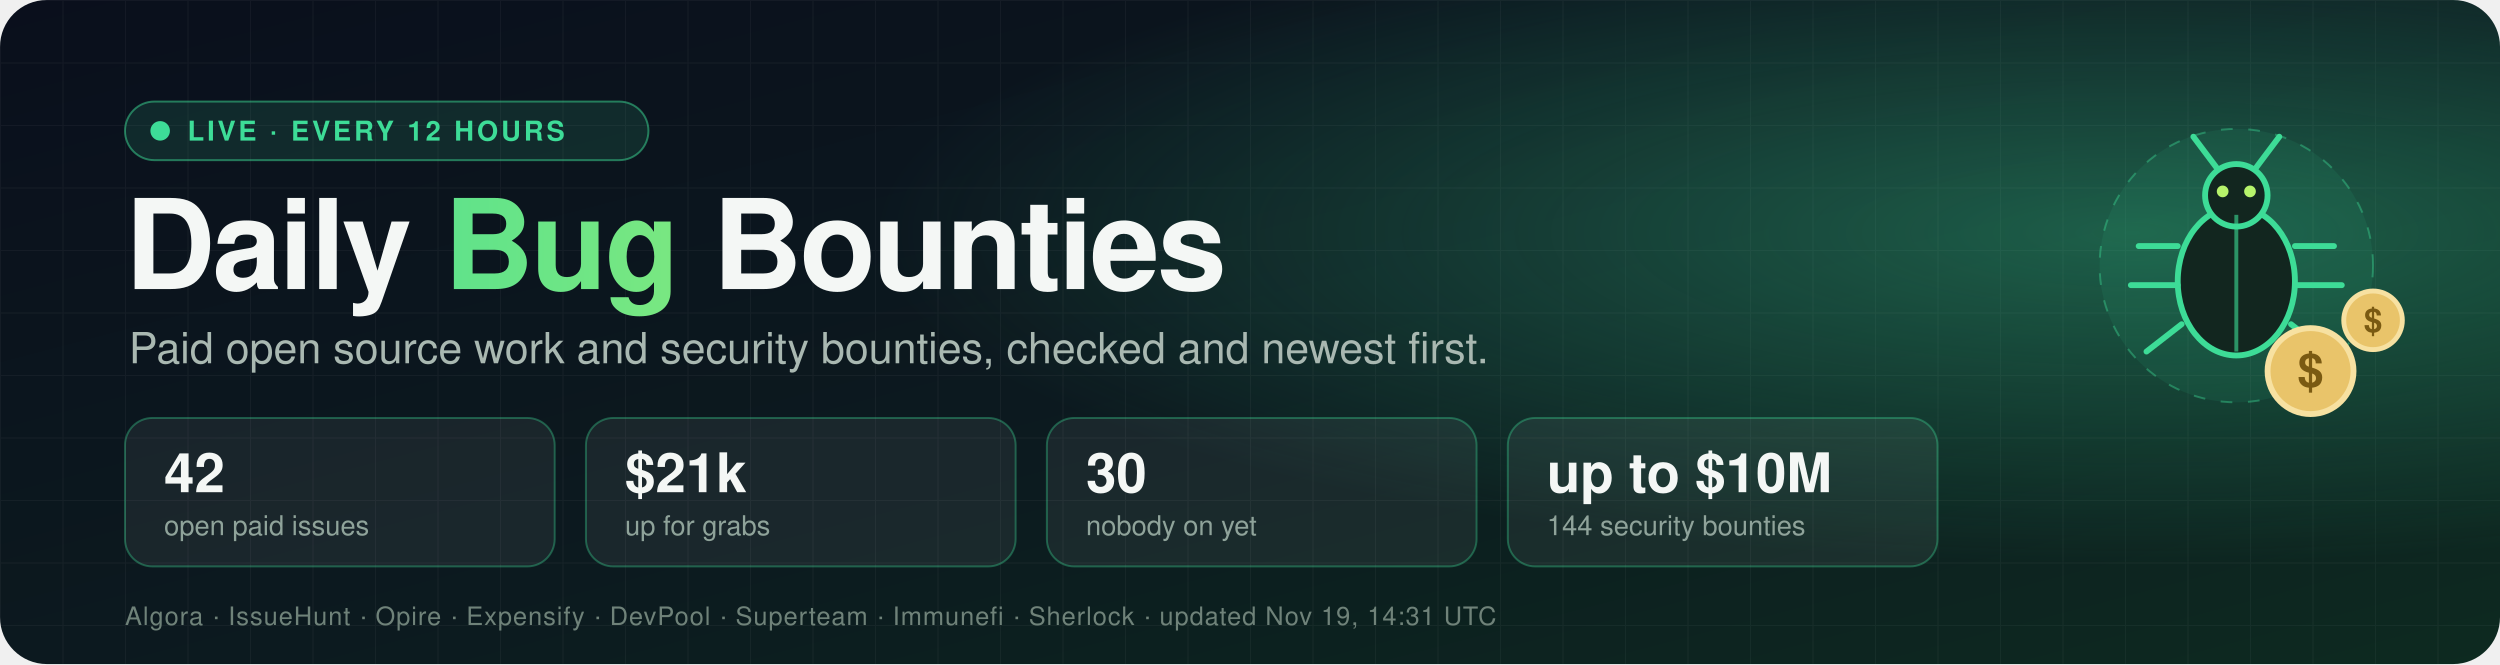
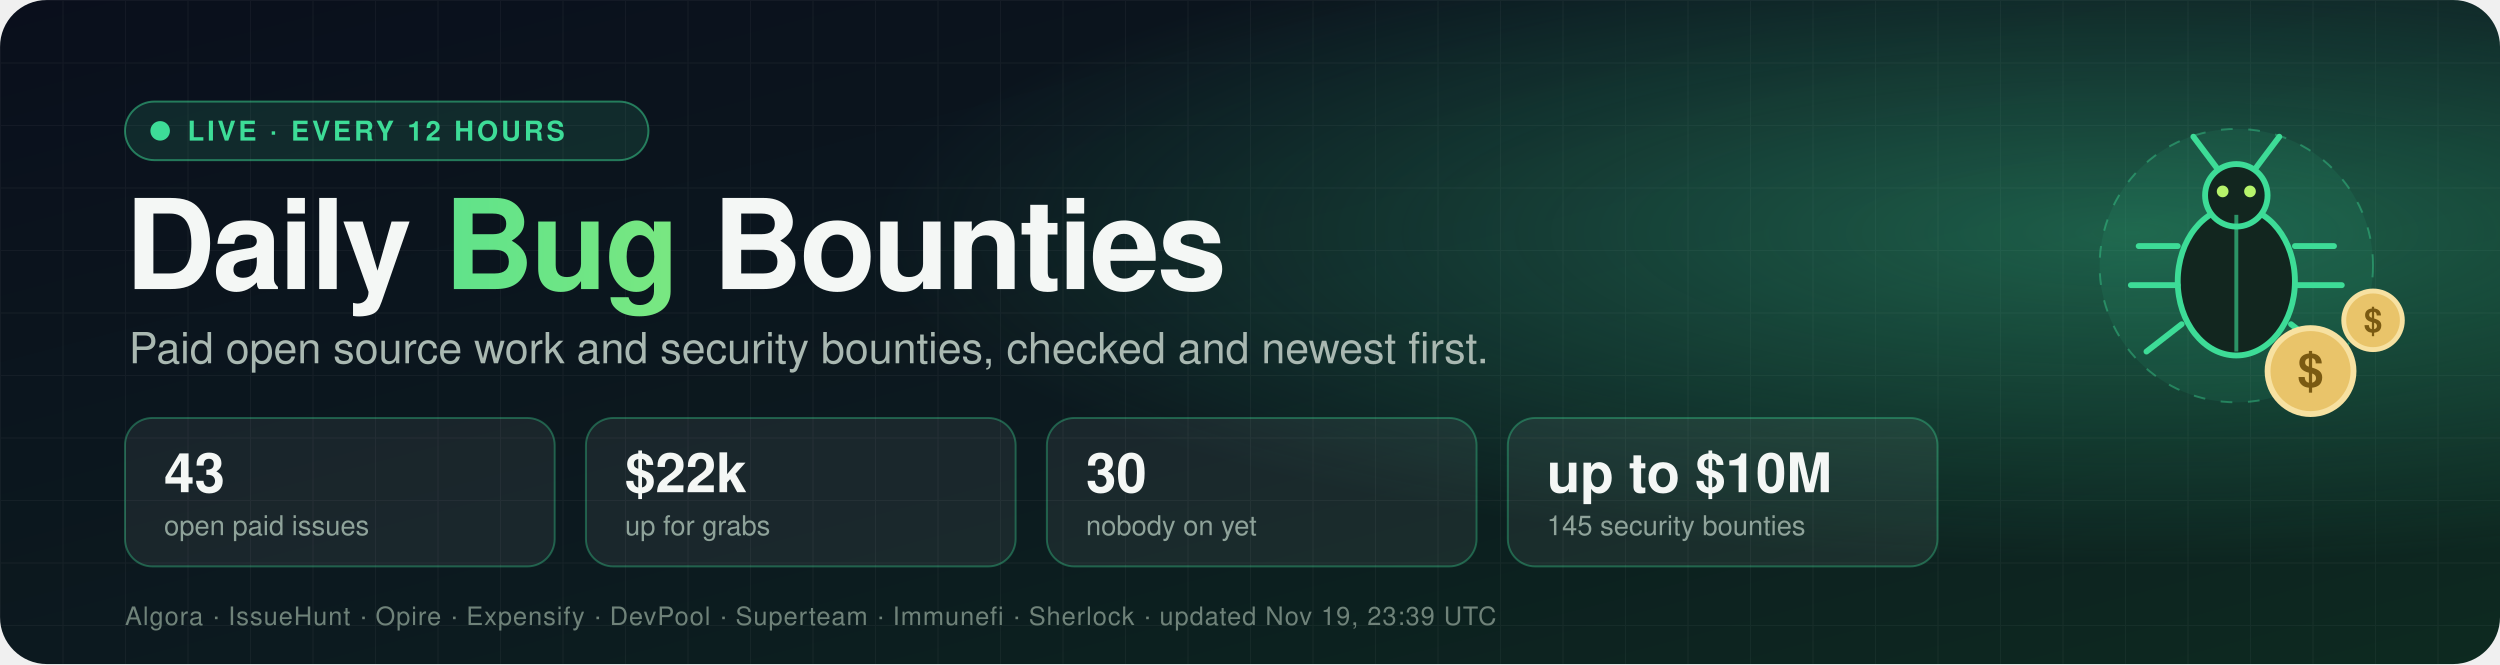
- <svg xmlns="http://www.w3.org/2000/svg" width="1280" height="340" viewBox="0 0 1280 340" role="img" aria-label="Daily Bug Bounties: 42 open paid issues worth $21k">
+ <svg xmlns="http://www.w3.org/2000/svg" width="1280" height="340" viewBox="0 0 1280 340" role="img" aria-label="Daily Bug Bounties: 43 open paid issues worth $22k">
  <defs>
    <linearGradient id="bg" x1="0" y1="0" x2="1" y2="1">
      <stop offset="0" stop-color="#0a0f1c" />
      <stop offset="0.55" stop-color="#0c1a1f" />
      <stop offset="1" stop-color="#0d2a20" />
    </linearGradient>
    <radialGradient id="glow" cx="0.85" cy="0.35" r="0.5">
      <stop offset="0" stop-color="#3ddc97" stop-opacity="0.35" />
      <stop offset="1" stop-color="#3ddc97" stop-opacity="0" />
    </radialGradient>
    <linearGradient id="accent" x1="0" y1="0" x2="1" y2="0">
      <stop offset="0" stop-color="#3ddc97" />
      <stop offset="1" stop-color="#b6f36b" />
    </linearGradient>
    <pattern id="grid" width="32" height="32" patternUnits="userSpaceOnUse">
      <path d="M32 0H0V32" fill="none" stroke="#ffffff" stroke-opacity="0.04" />
    </pattern>
    <style>
      text { font-family: -apple-system, BlinkMacSystemFont, "Segoe UI", Helvetica, Arial, sans-serif; }
      .title { font-size: 64px; font-weight: 800; fill: #f4f7f5; letter-spacing: -1.5px; }
      .tag { font-size: 22px; fill: #a9b8b1; }
      .num { font-size: 28px; font-weight: 800; fill: #f4f7f5; }
      .lbl { font-size: 14px; fill: #8fa39a; }
      .pill { font-size: 14px; font-weight: 700; fill: #3ddc97; letter-spacing: 1.5px; }
      .src { font-size: 13px; fill: #6f8279; letter-spacing: 0.5px; }
      .dot { animation: pulse 2s ease-in-out infinite; }
      .float { animation: bob 4s ease-in-out infinite; }
      @keyframes pulse { 0%, 100% { opacity: 1 } 50% { opacity: 0.25 } }
      @keyframes bob { 0%, 100% { transform: translateY(0) } 50% { transform: translateY(-8px) } }
    </style>
  </defs>
  <rect width="1280" height="340" rx="24" fill="url(#bg)" />
  <rect width="1280" height="340" rx="24" fill="url(#grid)" />
  <rect width="1280" height="340" rx="24" fill="url(#glow)" />
  <g transform="translate(64,52)">
    <rect width="268" height="30" rx="15" fill="#3ddc97" fill-opacity="0.12" stroke="#3ddc97" stroke-opacity="0.5" />
    <circle class="dot" cx="18" cy="15" r="5" fill="#3ddc97" />
    <text x="32" y="20" class="pill">LIVE · EVERY 12 HOURS</text>
  </g>
  <text x="64" y="148" class="title">Daily <tspan fill="url(#accent)">Bug</tspan> Bounties</text>
  <text x="66" y="186" class="tag">Paid open source work and security bounties, checked and newest first.</text>
  <g transform="translate(64,214)">
    <rect width="220" height="76" rx="14" fill="#ffffff" fill-opacity="0.06" stroke="#3ddc97" stroke-opacity="0.35" />
-     <text x="20" y="38" class="num">42</text>
+     <text x="20" y="38" class="num">43</text>
    <text x="20" y="60" class="lbl">open paid issues</text>
  </g>
  <g transform="translate(300,214)">
    <rect width="220" height="76" rx="14" fill="#ffffff" fill-opacity="0.06" stroke="#3ddc97" stroke-opacity="0.35" />
-     <text x="20" y="38" class="num">$21k</text>
+     <text x="20" y="38" class="num">$22k</text>
    <text x="20" y="60" class="lbl">up for grabs</text>
  </g>
  <g transform="translate(536,214)">
    <rect width="220" height="76" rx="14" fill="#ffffff" fill-opacity="0.06" stroke="#3ddc97" stroke-opacity="0.35" />
    <text x="20" y="38" class="num">30</text>
    <text x="20" y="60" class="lbl">nobody on yet</text>
  </g>
  <g transform="translate(772,214)">
    <rect width="220" height="76" rx="14" fill="#ffffff" fill-opacity="0.06" stroke="#3ddc97" stroke-opacity="0.35" />
    <text x="20" y="38" class="num">up to $10M</text>
-     <text x="20" y="60" class="lbl">144 security bounties</text>
+     <text x="20" y="60" class="lbl">145 security bounties</text>
  </g>
-   <text x="64" y="320" class="src">Algora · IssueHunt · Opire · Expensify · DevPool · Superteam · Immunefi · Sherlock · updated Nov 19, 14:31 UTC</text>
+   <text x="64" y="320" class="src">Algora · IssueHunt · Opire · Expensify · DevPool · Superteam · Immunefi · Sherlock · updated Nov 19, 23:39 UTC</text>
  <g transform="translate(1065,40)">
    <g class="float">
      <g>
        <circle cx="80" cy="96" r="70" fill="#3ddc97" fill-opacity="0.08" stroke="#3ddc97" stroke-opacity="0.4" stroke-dasharray="6 8" />
        <ellipse cx="80" cy="104" rx="30" ry="38" fill="#12261f" stroke="#3ddc97" stroke-width="3" />
        <circle cx="80" cy="60" r="16" fill="#12261f" stroke="#3ddc97" stroke-width="3" />
        <line x1="80" y1="70" x2="80" y2="140" stroke="#3ddc97" stroke-width="2" stroke-opacity="0.6" />
        <path d="M70 46 L58 30 M90 46 L102 30" stroke="#3ddc97" stroke-width="3" stroke-linecap="round" />
        <path d="M50 86 H30 M50 106 H26 M52 126 L34 140 M110 86 H130 M110 106 H134 M108 126 L126 140" stroke="#3ddc97" stroke-width="3" stroke-linecap="round" />
        <circle cx="73" cy="58" r="3" fill="#b6f36b" />
        <circle cx="87" cy="58" r="3" fill="#b6f36b" />
      </g>
      <g transform="translate(118,150)">
        <circle r="22" fill="#e9c46a" stroke="#f7e1a1" stroke-width="3" />
        <text x="0" y="8" text-anchor="middle" style="font-size:24px;font-weight:800;fill:#7a5a12">$</text>
      </g>
      <g transform="translate(150,124)">
        <circle r="15" fill="#e9c46a" stroke="#f7e1a1" stroke-width="2.5" />
        <text x="0" y="6" text-anchor="middle" style="font-size:17px;font-weight:800;fill:#7a5a12">$</text>
      </g>
    </g>
  </g>
</svg>
